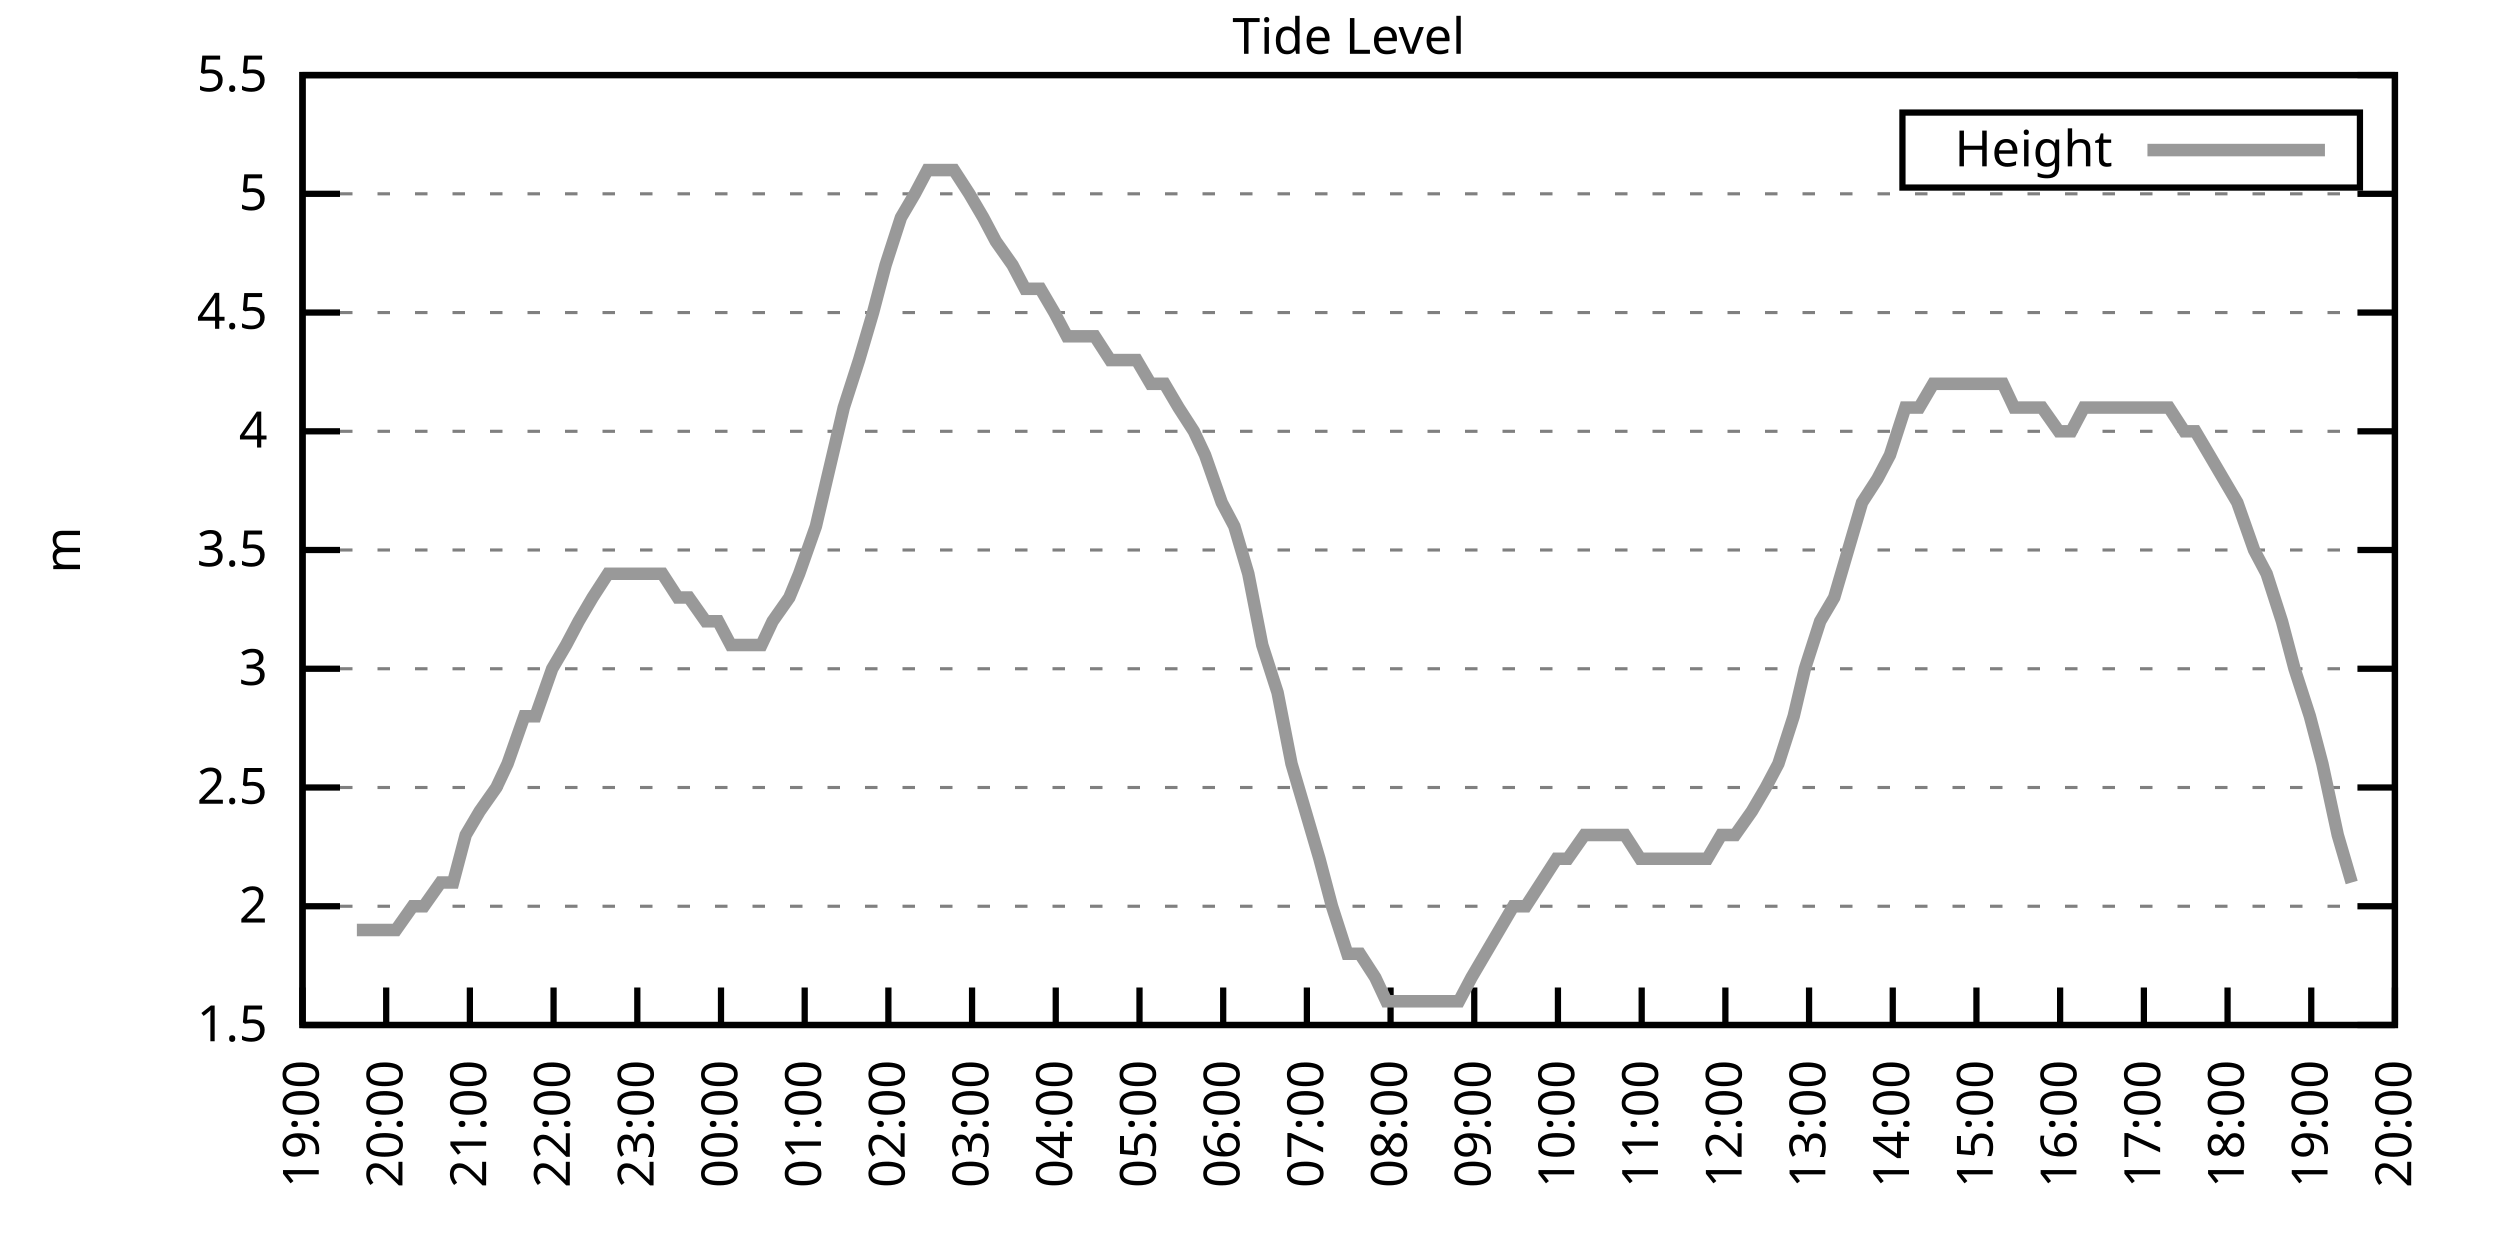
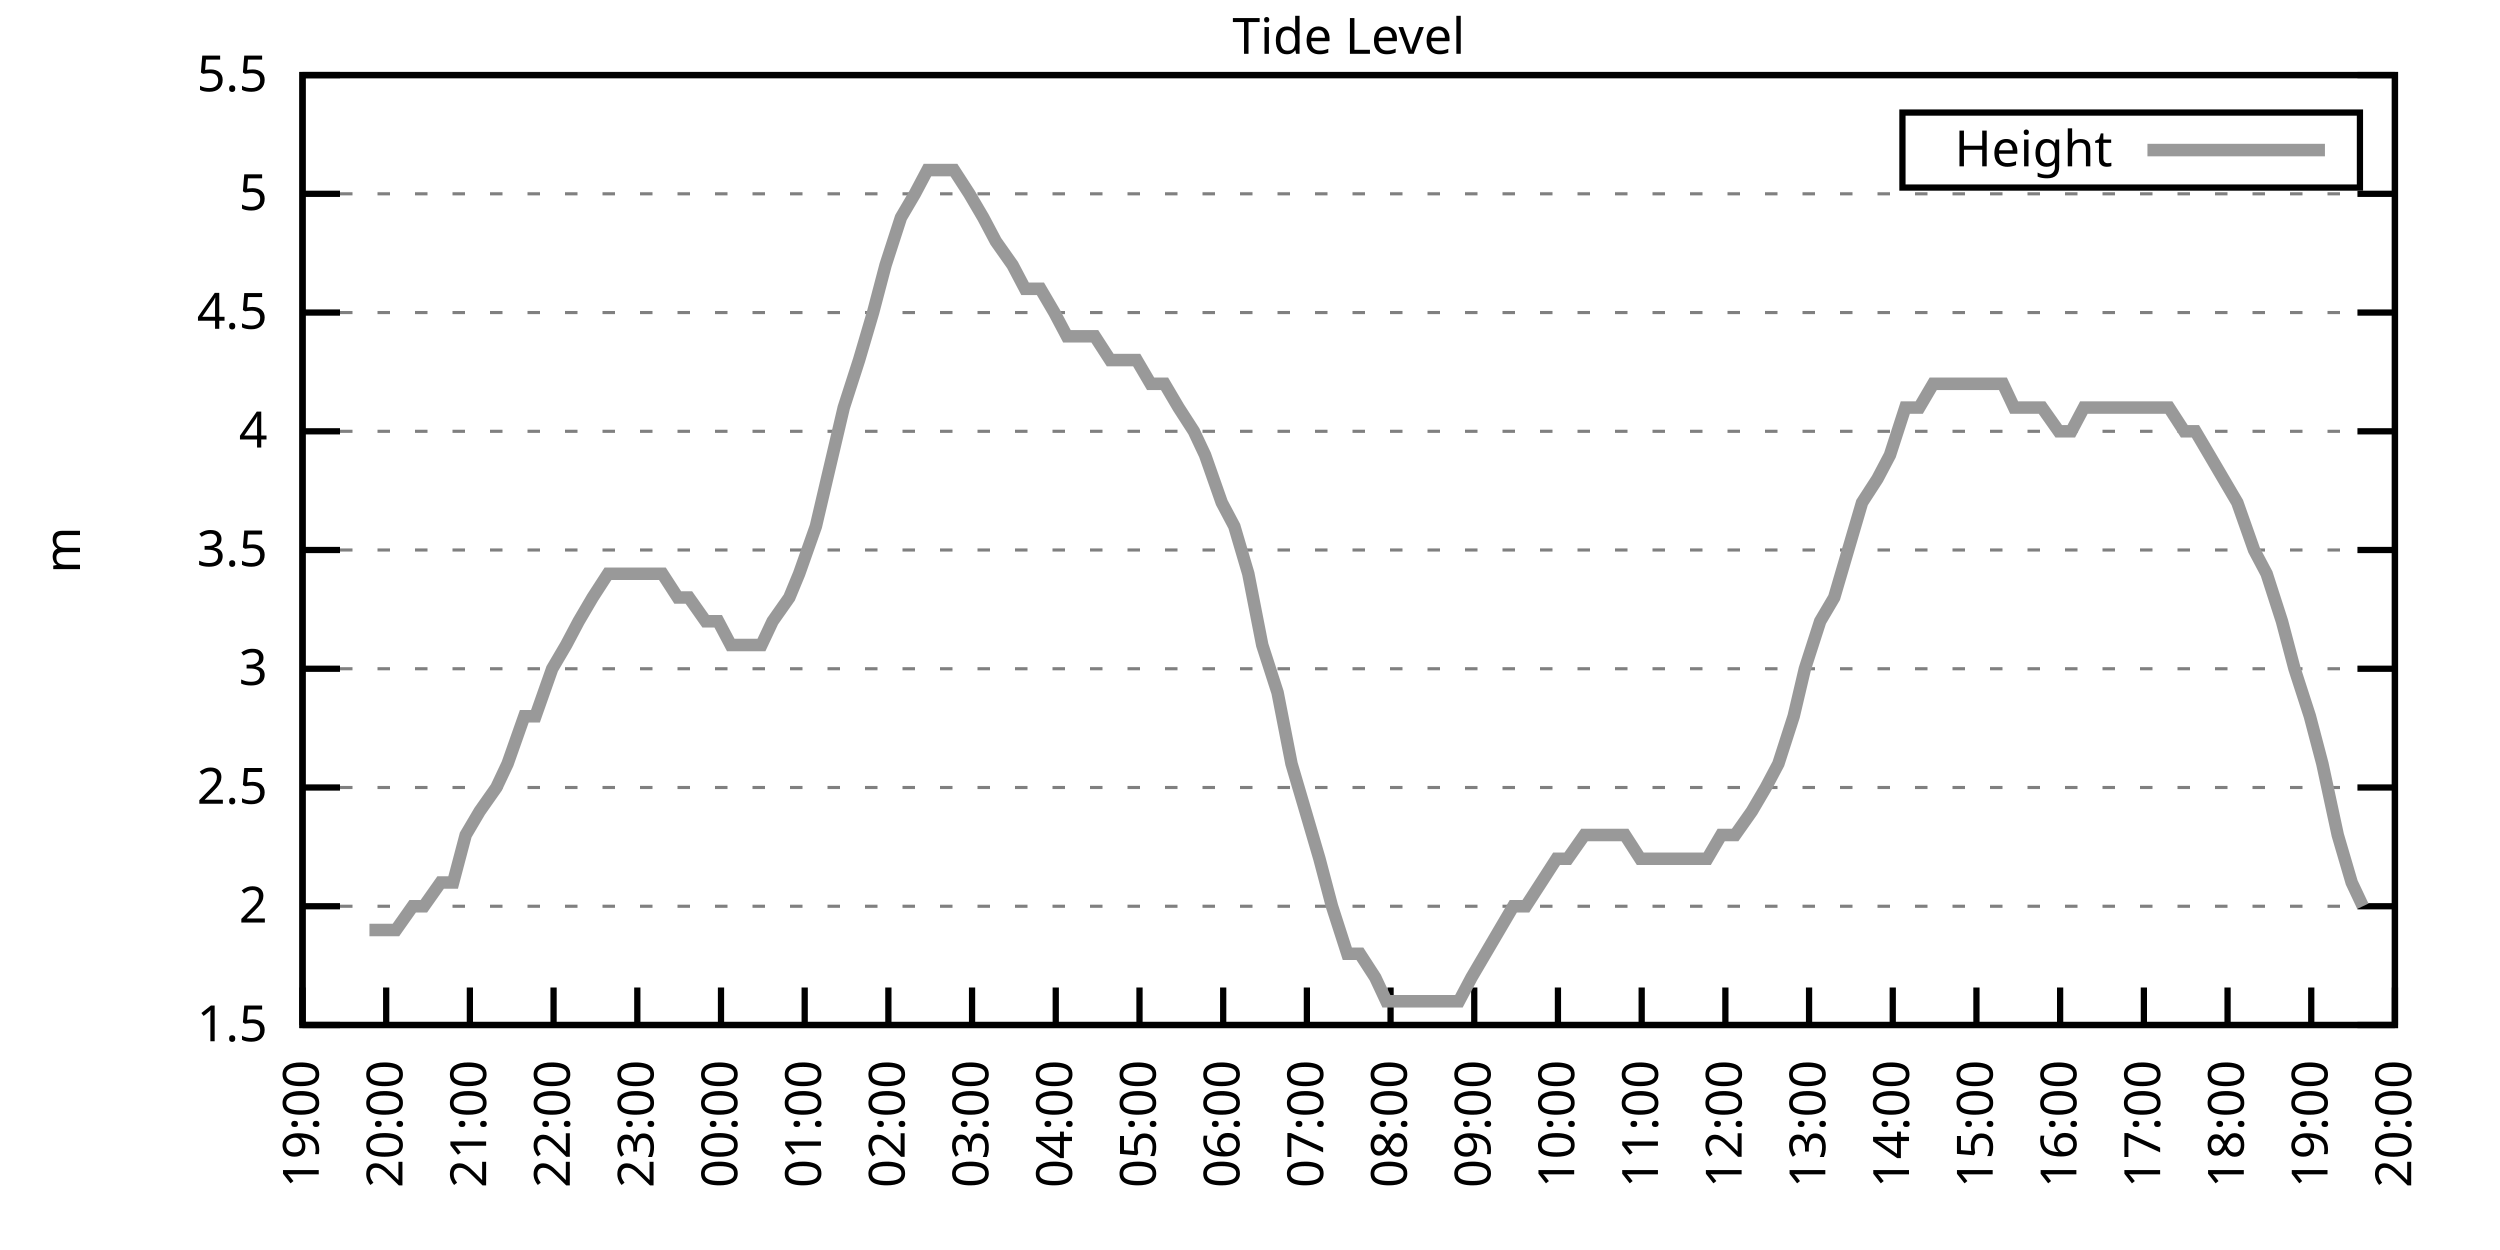
<svg xmlns="http://www.w3.org/2000/svg" xmlns:xlink="http://www.w3.org/1999/xlink" width="400" height="200" viewBox="0 0 400 200">
  <g id="gnuplot_canvas">
    <rect x="0" y="0" width="400" height="200" fill="none" />
    <defs>
      <circle id="gpDot" r="0.5" stroke-width="0.5" stroke="currentColor" />
      <path id="gpPt0" stroke-width="0.333" stroke="currentColor" d="M-1,0 h2 M0,-1 v2" />
      <path id="gpPt1" stroke-width="0.333" stroke="currentColor" d="M-1,-1 L1,1 M1,-1 L-1,1" />
      <path id="gpPt2" stroke-width="0.333" stroke="currentColor" d="M-1,0 L1,0 M0,-1 L0,1 M-1,-1 L1,1 M-1,1 L1,-1" />
      <rect id="gpPt3" stroke-width="0.333" stroke="currentColor" x="-1" y="-1" width="2" height="2" />
      <rect id="gpPt4" stroke-width="0.333" stroke="currentColor" fill="currentColor" x="-1" y="-1" width="2" height="2" />
      <circle id="gpPt5" stroke-width="0.333" stroke="currentColor" cx="0" cy="0" r="1" />
      <use xlink:href="#gpPt5" id="gpPt6" fill="currentColor" stroke="none" />
      <path id="gpPt7" stroke-width="0.333" stroke="currentColor" d="M0,-1.33 L-1.33,0.67 L1.33,0.67 z" />
      <use xlink:href="#gpPt7" id="gpPt8" fill="currentColor" stroke="none" />
      <use xlink:href="#gpPt7" id="gpPt9" stroke="currentColor" transform="rotate(180)" />
      <use xlink:href="#gpPt9" id="gpPt10" fill="currentColor" stroke="none" />
      <use xlink:href="#gpPt3" id="gpPt11" stroke="currentColor" transform="rotate(45)" />
      <use xlink:href="#gpPt11" id="gpPt12" fill="currentColor" stroke="none" />
      <path id="gpPt13" stroke-width="0.333" stroke="currentColor" d="M0,1.330 L1.265,0.411 L0.782,-1.067 L-0.782,-1.076 L-1.265,0.411 z" />
      <use xlink:href="#gpPt13" id="gpPt14" fill="currentColor" stroke="none" />
      <filter id="textbox" filterUnits="objectBoundingBox" x="0" y="0" height="1" width="1">
        <feFlood flood-color="white" flood-opacity="1" result="bgnd" />
        <feComposite in="SourceGraphic" in2="bgnd" operator="atop" />
      </filter>
      <filter id="greybox" filterUnits="objectBoundingBox" x="0" y="0" height="1" width="1">
        <feFlood flood-color="lightgrey" flood-opacity="1" result="grey" />
        <feComposite in="SourceGraphic" in2="grey" operator="atop" />
      </filter>
    </defs>
    <g fill="none" color="white" stroke="currentColor" stroke-width="1.00" stroke-linecap="butt" stroke-linejoin="miter">
</g>
    <g fill="none" color="black" stroke="currentColor" stroke-width="1.00" stroke-linecap="butt" stroke-linejoin="miter">
      <g stroke="none" shape-rendering="crispEdges">
        <polygon fill="rgb(255, 255, 255)" points="48.40,164.00 383.18,164.00 383.18,12.02 48.40,12.02 " />
      </g>
    </g>
    <g fill="none" color="black" stroke="currentColor" stroke-width="1.00" stroke-linecap="butt" stroke-linejoin="miter">
</g>
    <g fill="none" color="black" stroke="black" stroke-width="0.50" stroke-linecap="butt" stroke-linejoin="miter">
</g>
    <g fill="none" color="gray" stroke="currentColor" stroke-width="0.50" stroke-linecap="butt" stroke-linejoin="miter">
      <path stroke="gray" stroke-dasharray="2,4" class="gridline" d="M48.40,164.00 L383.19,164.00  " />
    </g>
    <g fill="none" color="gray" stroke="gray" stroke-width="1.00" stroke-linecap="butt" stroke-linejoin="miter">
</g>
    <g fill="none" color="black" stroke="currentColor" stroke-width="1.00" stroke-linecap="butt" stroke-linejoin="miter">
      <path stroke="black" d="M48.40,164.00 L54.40,164.00 M383.19,164.00 L377.19,164.00  " />
      <g transform="translate(42.80,166.60)" stroke="none" fill="black" font-family="Sans" font-size="8.00" text-anchor="end">
        <text>
          <tspan font-family="Sans"> 1.5</tspan>
        </text>
      </g>
    </g>
    <g fill="none" color="black" stroke="currentColor" stroke-width="1.00" stroke-linecap="butt" stroke-linejoin="miter">
</g>
    <g fill="none" color="black" stroke="black" stroke-width="0.50" stroke-linecap="butt" stroke-linejoin="miter">
</g>
    <g fill="none" color="gray" stroke="currentColor" stroke-width="0.50" stroke-linecap="butt" stroke-linejoin="miter">
      <path stroke="gray" stroke-dasharray="2,4" class="gridline" d="M48.40,145.00 L383.19,145.00  " />
    </g>
    <g fill="none" color="gray" stroke="gray" stroke-width="1.00" stroke-linecap="butt" stroke-linejoin="miter">
</g>
    <g fill="none" color="black" stroke="currentColor" stroke-width="1.00" stroke-linecap="butt" stroke-linejoin="miter">
      <path stroke="black" d="M48.40,145.00 L54.40,145.00 M383.19,145.00 L377.19,145.00  " />
      <g transform="translate(42.80,147.60)" stroke="none" fill="black" font-family="Sans" font-size="8.00" text-anchor="end">
        <text>
          <tspan font-family="Sans"> 2</tspan>
        </text>
      </g>
    </g>
    <g fill="none" color="black" stroke="currentColor" stroke-width="1.00" stroke-linecap="butt" stroke-linejoin="miter">
</g>
    <g fill="none" color="black" stroke="black" stroke-width="0.50" stroke-linecap="butt" stroke-linejoin="miter">
</g>
    <g fill="none" color="gray" stroke="currentColor" stroke-width="0.50" stroke-linecap="butt" stroke-linejoin="miter">
      <path stroke="gray" stroke-dasharray="2,4" class="gridline" d="M48.40,126.00 L383.19,126.00  " />
    </g>
    <g fill="none" color="gray" stroke="gray" stroke-width="1.00" stroke-linecap="butt" stroke-linejoin="miter">
</g>
    <g fill="none" color="black" stroke="currentColor" stroke-width="1.00" stroke-linecap="butt" stroke-linejoin="miter">
      <path stroke="black" d="M48.40,126.00 L54.40,126.00 M383.19,126.00 L377.19,126.00  " />
      <g transform="translate(42.80,128.60)" stroke="none" fill="black" font-family="Sans" font-size="8.00" text-anchor="end">
        <text>
          <tspan font-family="Sans"> 2.5</tspan>
        </text>
      </g>
    </g>
    <g fill="none" color="black" stroke="currentColor" stroke-width="1.00" stroke-linecap="butt" stroke-linejoin="miter">
</g>
    <g fill="none" color="black" stroke="black" stroke-width="0.50" stroke-linecap="butt" stroke-linejoin="miter">
</g>
    <g fill="none" color="gray" stroke="currentColor" stroke-width="0.50" stroke-linecap="butt" stroke-linejoin="miter">
      <path stroke="gray" stroke-dasharray="2,4" class="gridline" d="M48.40,107.00 L383.19,107.00  " />
    </g>
    <g fill="none" color="gray" stroke="gray" stroke-width="1.00" stroke-linecap="butt" stroke-linejoin="miter">
</g>
    <g fill="none" color="black" stroke="currentColor" stroke-width="1.00" stroke-linecap="butt" stroke-linejoin="miter">
      <path stroke="black" d="M48.40,107.00 L54.40,107.00 M383.19,107.00 L377.19,107.00  " />
      <g transform="translate(42.80,109.60)" stroke="none" fill="black" font-family="Sans" font-size="8.00" text-anchor="end">
        <text>
          <tspan font-family="Sans"> 3</tspan>
        </text>
      </g>
    </g>
    <g fill="none" color="black" stroke="currentColor" stroke-width="1.00" stroke-linecap="butt" stroke-linejoin="miter">
</g>
    <g fill="none" color="black" stroke="black" stroke-width="0.50" stroke-linecap="butt" stroke-linejoin="miter">
</g>
    <g fill="none" color="gray" stroke="currentColor" stroke-width="0.50" stroke-linecap="butt" stroke-linejoin="miter">
      <path stroke="gray" stroke-dasharray="2,4" class="gridline" d="M48.40,88.00 L383.19,88.00  " />
    </g>
    <g fill="none" color="gray" stroke="gray" stroke-width="1.00" stroke-linecap="butt" stroke-linejoin="miter">
</g>
    <g fill="none" color="black" stroke="currentColor" stroke-width="1.00" stroke-linecap="butt" stroke-linejoin="miter">
      <path stroke="black" d="M48.40,88.00 L54.40,88.00 M383.19,88.00 L377.19,88.00  " />
      <g transform="translate(42.80,90.60)" stroke="none" fill="black" font-family="Sans" font-size="8.00" text-anchor="end">
        <text>
          <tspan font-family="Sans"> 3.5</tspan>
        </text>
      </g>
    </g>
    <g fill="none" color="black" stroke="currentColor" stroke-width="1.00" stroke-linecap="butt" stroke-linejoin="miter">
</g>
    <g fill="none" color="black" stroke="black" stroke-width="0.50" stroke-linecap="butt" stroke-linejoin="miter">
</g>
    <g fill="none" color="gray" stroke="currentColor" stroke-width="0.50" stroke-linecap="butt" stroke-linejoin="miter">
      <path stroke="gray" stroke-dasharray="2,4" class="gridline" d="M48.40,69.01 L383.19,69.01  " />
    </g>
    <g fill="none" color="gray" stroke="gray" stroke-width="1.00" stroke-linecap="butt" stroke-linejoin="miter">
</g>
    <g fill="none" color="black" stroke="currentColor" stroke-width="1.00" stroke-linecap="butt" stroke-linejoin="miter">
      <path stroke="black" d="M48.40,69.01 L54.40,69.01 M383.19,69.01 L377.19,69.01  " />
      <g transform="translate(42.80,71.61)" stroke="none" fill="black" font-family="Sans" font-size="8.00" text-anchor="end">
        <text>
          <tspan font-family="Sans"> 4</tspan>
        </text>
      </g>
    </g>
    <g fill="none" color="black" stroke="currentColor" stroke-width="1.00" stroke-linecap="butt" stroke-linejoin="miter">
</g>
    <g fill="none" color="black" stroke="black" stroke-width="0.50" stroke-linecap="butt" stroke-linejoin="miter">
</g>
    <g fill="none" color="gray" stroke="currentColor" stroke-width="0.50" stroke-linecap="butt" stroke-linejoin="miter">
      <path stroke="gray" stroke-dasharray="2,4" class="gridline" d="M48.40,50.01 L383.19,50.01  " />
    </g>
    <g fill="none" color="gray" stroke="gray" stroke-width="1.00" stroke-linecap="butt" stroke-linejoin="miter">
</g>
    <g fill="none" color="black" stroke="currentColor" stroke-width="1.00" stroke-linecap="butt" stroke-linejoin="miter">
      <path stroke="black" d="M48.40,50.01 L54.40,50.01 M383.19,50.01 L377.19,50.01  " />
      <g transform="translate(42.80,52.61)" stroke="none" fill="black" font-family="Sans" font-size="8.00" text-anchor="end">
        <text>
          <tspan font-family="Sans"> 4.5</tspan>
        </text>
      </g>
    </g>
    <g fill="none" color="black" stroke="currentColor" stroke-width="1.00" stroke-linecap="butt" stroke-linejoin="miter">
</g>
    <g fill="none" color="black" stroke="black" stroke-width="0.50" stroke-linecap="butt" stroke-linejoin="miter">
</g>
    <g fill="none" color="gray" stroke="currentColor" stroke-width="0.50" stroke-linecap="butt" stroke-linejoin="miter">
      <path stroke="gray" stroke-dasharray="2,4" class="gridline" d="M48.40,31.01 L383.19,31.01  " />
    </g>
    <g fill="none" color="gray" stroke="gray" stroke-width="1.00" stroke-linecap="butt" stroke-linejoin="miter">
</g>
    <g fill="none" color="black" stroke="currentColor" stroke-width="1.00" stroke-linecap="butt" stroke-linejoin="miter">
      <path stroke="black" d="M48.40,31.01 L54.40,31.01 M383.19,31.01 L377.19,31.01  " />
      <g transform="translate(42.80,33.61)" stroke="none" fill="black" font-family="Sans" font-size="8.00" text-anchor="end">
        <text>
          <tspan font-family="Sans"> 5</tspan>
        </text>
      </g>
    </g>
    <g fill="none" color="black" stroke="currentColor" stroke-width="1.00" stroke-linecap="butt" stroke-linejoin="miter">
</g>
    <g fill="none" color="black" stroke="black" stroke-width="0.50" stroke-linecap="butt" stroke-linejoin="miter">
</g>
    <g fill="none" color="gray" stroke="currentColor" stroke-width="0.50" stroke-linecap="butt" stroke-linejoin="miter">
      <path stroke="gray" stroke-dasharray="2,4" class="gridline" d="M48.40,12.01 L383.19,12.01  " />
    </g>
    <g fill="none" color="gray" stroke="gray" stroke-width="1.00" stroke-linecap="butt" stroke-linejoin="miter">
</g>
    <g fill="none" color="black" stroke="currentColor" stroke-width="1.00" stroke-linecap="butt" stroke-linejoin="miter">
      <path stroke="black" d="M48.40,12.01 L54.40,12.01 M383.19,12.01 L377.19,12.01  " />
      <g transform="translate(42.80,14.61)" stroke="none" fill="black" font-family="Sans" font-size="8.00" text-anchor="end">
        <text>
          <tspan font-family="Sans"> 5.5</tspan>
        </text>
      </g>
    </g>
    <g fill="none" color="black" stroke="currentColor" stroke-width="1.00" stroke-linecap="butt" stroke-linejoin="miter">
      <path stroke="black" d="M48.40,164.00 L48.40,158.00  " />
      <g transform="translate(51.00,169.60) rotate(270.00)" stroke="none" fill="black" font-family="Sans" font-size="8.00" text-anchor="end">
        <text>
          <tspan font-family="Sans">19:00</tspan>
        </text>
      </g>
    </g>
    <g fill="none" color="black" stroke="currentColor" stroke-width="1.00" stroke-linecap="butt" stroke-linejoin="miter">
      <path stroke="black" d="M61.79,164.00 L61.79,158.00  " />
      <g transform="translate(64.39,169.60) rotate(270.00)" stroke="none" fill="black" font-family="Sans" font-size="8.00" text-anchor="end">
        <text>
          <tspan font-family="Sans">20:00</tspan>
        </text>
      </g>
    </g>
    <g fill="none" color="black" stroke="currentColor" stroke-width="1.00" stroke-linecap="butt" stroke-linejoin="miter">
      <path stroke="black" d="M75.18,164.00 L75.18,158.00  " />
      <g transform="translate(77.78,169.60) rotate(270.00)" stroke="none" fill="black" font-family="Sans" font-size="8.00" text-anchor="end">
        <text>
          <tspan font-family="Sans">21:00</tspan>
        </text>
      </g>
    </g>
    <g fill="none" color="black" stroke="currentColor" stroke-width="1.00" stroke-linecap="butt" stroke-linejoin="miter">
      <path stroke="black" d="M88.57,164.00 L88.57,158.00  " />
      <g transform="translate(91.17,169.60) rotate(270.00)" stroke="none" fill="black" font-family="Sans" font-size="8.00" text-anchor="end">
        <text>
          <tspan font-family="Sans">22:00</tspan>
        </text>
      </g>
    </g>
    <g fill="none" color="black" stroke="currentColor" stroke-width="1.00" stroke-linecap="butt" stroke-linejoin="miter">
      <path stroke="black" d="M101.97,164.00 L101.97,158.00  " />
      <g transform="translate(104.57,169.60) rotate(270.00)" stroke="none" fill="black" font-family="Sans" font-size="8.00" text-anchor="end">
        <text>
          <tspan font-family="Sans">23:00</tspan>
        </text>
      </g>
    </g>
    <g fill="none" color="black" stroke="currentColor" stroke-width="1.00" stroke-linecap="butt" stroke-linejoin="miter">
      <path stroke="black" d="M115.36,164.00 L115.36,158.00  " />
      <g transform="translate(117.96,169.60) rotate(270.00)" stroke="none" fill="black" font-family="Sans" font-size="8.00" text-anchor="end">
        <text>
          <tspan font-family="Sans">00:00</tspan>
        </text>
      </g>
    </g>
    <g fill="none" color="black" stroke="currentColor" stroke-width="1.00" stroke-linecap="butt" stroke-linejoin="miter">
      <path stroke="black" d="M128.75,164.00 L128.75,158.00  " />
      <g transform="translate(131.35,169.60) rotate(270.00)" stroke="none" fill="black" font-family="Sans" font-size="8.00" text-anchor="end">
        <text>
          <tspan font-family="Sans">01:00</tspan>
        </text>
      </g>
    </g>
    <g fill="none" color="black" stroke="currentColor" stroke-width="1.00" stroke-linecap="butt" stroke-linejoin="miter">
      <path stroke="black" d="M142.14,164.00 L142.14,158.00  " />
      <g transform="translate(144.74,169.60) rotate(270.00)" stroke="none" fill="black" font-family="Sans" font-size="8.00" text-anchor="end">
        <text>
          <tspan font-family="Sans">02:00</tspan>
        </text>
      </g>
    </g>
    <g fill="none" color="black" stroke="currentColor" stroke-width="1.00" stroke-linecap="butt" stroke-linejoin="miter">
      <path stroke="black" d="M155.53,164.00 L155.53,158.00  " />
      <g transform="translate(158.13,169.60) rotate(270.00)" stroke="none" fill="black" font-family="Sans" font-size="8.00" text-anchor="end">
        <text>
          <tspan font-family="Sans">03:00</tspan>
        </text>
      </g>
    </g>
    <g fill="none" color="black" stroke="currentColor" stroke-width="1.00" stroke-linecap="butt" stroke-linejoin="miter">
      <path stroke="black" d="M168.92,164.00 L168.92,158.00  " />
      <g transform="translate(171.52,169.60) rotate(270.00)" stroke="none" fill="black" font-family="Sans" font-size="8.00" text-anchor="end">
        <text>
          <tspan font-family="Sans">04:00</tspan>
        </text>
      </g>
    </g>
    <g fill="none" color="black" stroke="currentColor" stroke-width="1.00" stroke-linecap="butt" stroke-linejoin="miter">
      <path stroke="black" d="M182.32,164.00 L182.32,158.00  " />
      <g transform="translate(184.92,169.60) rotate(270.00)" stroke="none" fill="black" font-family="Sans" font-size="8.00" text-anchor="end">
        <text>
          <tspan font-family="Sans">05:00</tspan>
        </text>
      </g>
    </g>
    <g fill="none" color="black" stroke="currentColor" stroke-width="1.00" stroke-linecap="butt" stroke-linejoin="miter">
      <path stroke="black" d="M195.71,164.00 L195.71,158.00  " />
      <g transform="translate(198.31,169.60) rotate(270.00)" stroke="none" fill="black" font-family="Sans" font-size="8.00" text-anchor="end">
        <text>
          <tspan font-family="Sans">06:00</tspan>
        </text>
      </g>
    </g>
    <g fill="none" color="black" stroke="currentColor" stroke-width="1.00" stroke-linecap="butt" stroke-linejoin="miter">
      <path stroke="black" d="M209.10,164.00 L209.10,158.00  " />
      <g transform="translate(211.70,169.60) rotate(270.00)" stroke="none" fill="black" font-family="Sans" font-size="8.00" text-anchor="end">
        <text>
          <tspan font-family="Sans">07:00</tspan>
        </text>
      </g>
    </g>
    <g fill="none" color="black" stroke="currentColor" stroke-width="1.00" stroke-linecap="butt" stroke-linejoin="miter">
      <path stroke="black" d="M222.49,164.00 L222.49,158.00  " />
      <g transform="translate(225.09,169.60) rotate(270.00)" stroke="none" fill="black" font-family="Sans" font-size="8.00" text-anchor="end">
        <text>
          <tspan font-family="Sans">08:00</tspan>
        </text>
      </g>
    </g>
    <g fill="none" color="black" stroke="currentColor" stroke-width="1.00" stroke-linecap="butt" stroke-linejoin="miter">
      <path stroke="black" d="M235.88,164.00 L235.88,158.00  " />
      <g transform="translate(238.48,169.60) rotate(270.00)" stroke="none" fill="black" font-family="Sans" font-size="8.00" text-anchor="end">
        <text>
          <tspan font-family="Sans">09:00</tspan>
        </text>
      </g>
    </g>
    <g fill="none" color="black" stroke="currentColor" stroke-width="1.00" stroke-linecap="butt" stroke-linejoin="miter">
      <path stroke="black" d="M249.27,164.00 L249.27,158.00  " />
      <g transform="translate(251.87,169.60) rotate(270.00)" stroke="none" fill="black" font-family="Sans" font-size="8.00" text-anchor="end">
        <text>
          <tspan font-family="Sans">10:00</tspan>
        </text>
      </g>
    </g>
    <g fill="none" color="black" stroke="currentColor" stroke-width="1.00" stroke-linecap="butt" stroke-linejoin="miter">
      <path stroke="black" d="M262.67,164.00 L262.67,158.00  " />
      <g transform="translate(265.27,169.60) rotate(270.00)" stroke="none" fill="black" font-family="Sans" font-size="8.00" text-anchor="end">
        <text>
          <tspan font-family="Sans">11:00</tspan>
        </text>
      </g>
    </g>
    <g fill="none" color="black" stroke="currentColor" stroke-width="1.00" stroke-linecap="butt" stroke-linejoin="miter">
      <path stroke="black" d="M276.06,164.00 L276.06,158.00  " />
      <g transform="translate(278.66,169.60) rotate(270.00)" stroke="none" fill="black" font-family="Sans" font-size="8.00" text-anchor="end">
        <text>
          <tspan font-family="Sans">12:00</tspan>
        </text>
      </g>
    </g>
    <g fill="none" color="black" stroke="currentColor" stroke-width="1.00" stroke-linecap="butt" stroke-linejoin="miter">
      <path stroke="black" d="M289.45,164.00 L289.45,158.00  " />
      <g transform="translate(292.05,169.60) rotate(270.00)" stroke="none" fill="black" font-family="Sans" font-size="8.00" text-anchor="end">
        <text>
          <tspan font-family="Sans">13:00</tspan>
        </text>
      </g>
    </g>
    <g fill="none" color="black" stroke="currentColor" stroke-width="1.00" stroke-linecap="butt" stroke-linejoin="miter">
      <path stroke="black" d="M302.84,164.00 L302.84,158.00  " />
      <g transform="translate(305.44,169.60) rotate(270.00)" stroke="none" fill="black" font-family="Sans" font-size="8.00" text-anchor="end">
        <text>
          <tspan font-family="Sans">14:00</tspan>
        </text>
      </g>
    </g>
    <g fill="none" color="black" stroke="currentColor" stroke-width="1.00" stroke-linecap="butt" stroke-linejoin="miter">
      <path stroke="black" d="M316.23,164.00 L316.23,158.00  " />
      <g transform="translate(318.83,169.60) rotate(270.00)" stroke="none" fill="black" font-family="Sans" font-size="8.00" text-anchor="end">
        <text>
          <tspan font-family="Sans">15:00</tspan>
        </text>
      </g>
    </g>
    <g fill="none" color="black" stroke="currentColor" stroke-width="1.00" stroke-linecap="butt" stroke-linejoin="miter">
      <path stroke="black" d="M329.62,164.00 L329.62,158.00  " />
      <g transform="translate(332.22,169.60) rotate(270.00)" stroke="none" fill="black" font-family="Sans" font-size="8.00" text-anchor="end">
        <text>
          <tspan font-family="Sans">16:00</tspan>
        </text>
      </g>
    </g>
    <g fill="none" color="black" stroke="currentColor" stroke-width="1.00" stroke-linecap="butt" stroke-linejoin="miter">
      <path stroke="black" d="M343.02,164.00 L343.02,158.00  " />
      <g transform="translate(345.62,169.60) rotate(270.00)" stroke="none" fill="black" font-family="Sans" font-size="8.00" text-anchor="end">
        <text>
          <tspan font-family="Sans">17:00</tspan>
        </text>
      </g>
    </g>
    <g fill="none" color="black" stroke="currentColor" stroke-width="1.00" stroke-linecap="butt" stroke-linejoin="miter">
      <path stroke="black" d="M356.41,164.00 L356.41,158.00  " />
      <g transform="translate(359.01,169.60) rotate(270.00)" stroke="none" fill="black" font-family="Sans" font-size="8.00" text-anchor="end">
        <text>
          <tspan font-family="Sans">18:00</tspan>
        </text>
      </g>
    </g>
    <g fill="none" color="black" stroke="currentColor" stroke-width="1.00" stroke-linecap="butt" stroke-linejoin="miter">
      <path stroke="black" d="M369.80,164.00 L369.80,158.00  " />
      <g transform="translate(372.40,169.60) rotate(270.00)" stroke="none" fill="black" font-family="Sans" font-size="8.00" text-anchor="end">
        <text>
          <tspan font-family="Sans">19:00</tspan>
        </text>
      </g>
    </g>
    <g fill="none" color="black" stroke="currentColor" stroke-width="1.00" stroke-linecap="butt" stroke-linejoin="miter">
      <path stroke="black" d="M383.19,164.00 L383.19,158.00  " />
      <g transform="translate(385.79,169.60) rotate(270.00)" stroke="none" fill="black" font-family="Sans" font-size="8.00" text-anchor="end">
        <text>
          <tspan font-family="Sans">20:00</tspan>
        </text>
      </g>
    </g>
    <g fill="none" color="black" stroke="currentColor" stroke-width="1.00" stroke-linecap="butt" stroke-linejoin="miter">
</g>
    <g fill="none" color="black" stroke="currentColor" stroke-width="1.00" stroke-linecap="butt" stroke-linejoin="miter">
      <path stroke="black" d="M48.40,12.01 L48.40,164.00 L383.19,164.00 L383.19,12.01 L48.40,12.01 Z  " />
    </g>
    <g fill="none" color="black" stroke="currentColor" stroke-width="1.00" stroke-linecap="butt" stroke-linejoin="miter">
</g>
    <g fill="none" color="black" stroke="currentColor" stroke-width="1.00" stroke-linecap="butt" stroke-linejoin="miter">
      <path stroke="black" d="M304.39,30.01 L304.39,18.01 L377.59,18.01 L377.59,30.01 L304.39,30.01 Z  " />
    </g>
    <g id="Tide_level_plot_1">
      <g fill="none" color="white" stroke="black" stroke-width="2.00" stroke-linecap="butt" stroke-linejoin="miter">
</g>
      <g fill="none" color="black" stroke="currentColor" stroke-width="2.00" stroke-linecap="butt" stroke-linejoin="miter">
        <g transform="translate(337.99,26.61)" stroke="none" fill="black" font-family="Sans" font-size="8.00" text-anchor="end">
          <text>
            <tspan font-family="Sans">Height</tspan>
          </text>
        </g>
      </g>
      <g fill="none" color="black" stroke="currentColor" stroke-width="2.00" stroke-linecap="butt" stroke-linejoin="miter">
-         <path stroke="rgb(153, 153, 153)" d="M343.59,24.01 L371.99,24.01 M57.10,148.80 L59.11,148.80 L61.57,148.80 L63.35,148.80 L66.03,145.00 L67.82,145.00   L70.50,141.20 L72.50,141.20 L74.51,133.60 L76.75,129.80 L79.42,126.00 L81.21,122.20 L83.89,114.60 L85.67,114.60   L88.35,107.00 L90.58,103.20 L92.59,99.40 L94.82,95.60 L97.28,91.80 L99.51,91.80 L101.74,91.80 L103.98,91.80   L105.98,91.80 L108.44,95.60 L110.22,95.60 L112.90,99.40 L114.91,99.40 L116.92,103.20 L119.60,103.20 L121.83,103.20   L123.62,99.40 L126.29,95.60 L127.86,91.80 L130.54,84.21 L132.32,76.61 L135.00,65.21 L137.45,57.61 L139.69,50.01   L141.69,42.41 L144.15,34.81 L146.38,31.01 L148.39,27.21 L150.40,27.21 L152.63,27.21 L155.09,31.01 L157.32,34.81   L159.33,38.61 L162.01,42.41 L164.01,46.21 L166.47,46.21 L168.70,50.01 L170.71,53.81 L172.94,53.81 L175.17,53.81   L177.63,57.61 L179.86,57.61 L181.87,57.61 L184.10,61.41 L186.33,61.41 L188.57,65.21 L191.02,69.01 L192.81,72.81   L195.48,80.41 L197.49,84.21 L199.73,91.80 L201.96,103.20 L204.41,110.80 L206.64,122.20 L208.88,129.80 L211.11,137.40   L213.12,145.00 L215.57,152.60 L217.58,152.60 L220.04,156.40 L221.82,160.20 L224.05,160.20 L226.73,160.20 L228.74,160.20   L231.20,160.20 L233.43,160.20 L235.44,156.40 L237.67,152.60 L239.90,148.80 L242.13,145.00 L244.14,145.00 L246.60,141.20   L249.05,137.40 L250.84,137.40 L253.51,133.60 L255.52,133.60 L257.98,133.60 L259.99,133.60 L262.44,137.40 L264.67,137.40   L266.68,137.40 L269.14,137.40 L271.15,137.40 L273.16,137.40 L275.39,133.60 L277.62,133.60 L280.30,129.80 L282.53,126.00   L284.54,122.20 L286.99,114.60 L288.78,107.00 L291.23,99.40 L293.47,95.60 L295.70,88.00 L297.93,80.41 L300.39,76.61   L302.39,72.81 L304.85,65.21 L307.08,65.21 L309.31,61.41 L311.32,61.41 L313.78,61.41 L315.56,61.41 L318.24,61.41   L320.47,61.41 L322.26,65.21 L324.94,65.21 L326.72,65.21 L329.40,69.01 L331.41,69.01 L333.42,65.21 L336.10,65.21   L337.88,65.21 L340.56,65.21 L342.79,65.21 L344.80,65.21 L347.03,65.21 L349.49,69.01 L351.27,69.01 L353.51,72.81   L357.97,80.41 L360.65,88.00 L362.66,91.80 L365.11,99.40 L367.12,107.00 L369.58,114.60 L371.58,122.20 L374.04,133.60   L376.27,141.20  " />
+         <path stroke="rgb(153, 153, 153)" d="M343.59,24.01 L371.99,24.01 M59.11,148.80 L61.57,148.80 L63.35,148.80 L66.03,145.00 L67.82,145.00 L70.50,141.20   L72.50,141.20 L74.51,133.60 L76.75,129.80 L79.42,126.00 L81.21,122.20 L83.89,114.60 L85.67,114.60 L88.35,107.00   L90.58,103.20 L92.59,99.40 L94.82,95.60 L97.28,91.80 L99.51,91.80 L101.74,91.80 L103.98,91.80 L105.98,91.80   L108.44,95.60 L110.22,95.60 L112.90,99.40 L114.91,99.40 L116.92,103.20 L119.60,103.20 L121.83,103.20 L123.62,99.40   L126.29,95.60 L127.86,91.80 L130.54,84.21 L132.32,76.61 L135.00,65.21 L137.45,57.61 L139.69,50.01 L141.69,42.41   L144.15,34.81 L146.38,31.01 L148.39,27.21 L150.40,27.21 L152.63,27.21 L155.09,31.01 L157.32,34.81 L159.33,38.61   L162.01,42.41 L164.01,46.21 L166.47,46.21 L168.70,50.01 L170.71,53.81 L172.94,53.81 L175.17,53.81 L177.63,57.61   L179.86,57.61 L181.87,57.61 L184.10,61.41 L186.33,61.41 L188.57,65.21 L191.02,69.01 L192.81,72.81 L195.48,80.41   L197.49,84.21 L199.73,91.80 L201.96,103.20 L204.41,110.80 L206.64,122.20 L208.88,129.80 L211.11,137.40 L213.12,145.00   L215.57,152.60 L217.58,152.60 L220.04,156.40 L221.82,160.20 L224.05,160.20 L226.73,160.20 L228.74,160.20 L231.20,160.20   L233.43,160.20 L235.44,156.40 L237.67,152.60 L239.90,148.80 L242.13,145.00 L244.14,145.00 L246.60,141.20 L249.05,137.40   L250.84,137.40 L253.51,133.60 L255.52,133.60 L257.98,133.60 L259.99,133.60 L262.44,137.40 L264.67,137.40 L266.68,137.40   L269.14,137.40 L271.15,137.40 L273.16,137.40 L275.39,133.60 L277.62,133.60 L280.30,129.80 L282.53,126.00 L284.54,122.20   L286.99,114.60 L288.78,107.00 L291.23,99.40 L293.47,95.60 L295.70,88.00 L297.93,80.41 L300.39,76.61 L302.39,72.81   L304.85,65.21 L307.08,65.21 L309.31,61.41 L311.32,61.41 L313.78,61.41 L315.56,61.41 L318.24,61.41 L320.47,61.41   L322.26,65.21 L324.94,65.21 L326.72,65.21 L329.40,69.01 L331.41,69.01 L333.42,65.21 L336.10,65.21 L337.88,65.21   L340.56,65.21 L342.79,65.21 L344.80,65.21 L347.03,65.21 L349.49,69.01 L351.27,69.01 L353.51,72.81 L357.97,80.41   L360.65,88.00 L362.66,91.80 L365.11,99.40 L367.12,107.00 L369.58,114.60 L371.58,122.20 L374.04,133.60 L376.27,141.20   L378.06,145.00  " />
      </g>
    </g>
    <g fill="none" color="black" stroke="currentColor" stroke-width="2.00" stroke-linecap="butt" stroke-linejoin="miter">
</g>
    <g fill="none" color="black" stroke="black" stroke-width="1.00" stroke-linecap="butt" stroke-linejoin="miter">
</g>
    <g fill="none" color="black" stroke="currentColor" stroke-width="1.00" stroke-linecap="butt" stroke-linejoin="miter">
      <path stroke="black" d="M48.40,12.01 L48.40,164.00 L383.19,164.00 L383.19,12.01 L48.40,12.01 Z  " />
      <g transform="translate(12.80,88.01) rotate(270.00)" stroke="none" fill="black" font-family="Sans" font-size="8.00" text-anchor="middle">
        <text>
          <tspan font-family="Sans">m</tspan>
        </text>
      </g>
    </g>
    <g fill="none" color="black" stroke="currentColor" stroke-width="1.00" stroke-linecap="butt" stroke-linejoin="miter">
</g>
    <g fill="none" color="black" stroke="currentColor" stroke-width="1.00" stroke-linecap="butt" stroke-linejoin="miter">
      <g transform="translate(215.79,8.61)" stroke="none" fill="black" font-family="Sans" font-size="8.00" text-anchor="middle">
        <text>
          <tspan font-family="Sans">Tide Level</tspan>
        </text>
      </g>
    </g>
    <g fill="none" color="black" stroke="currentColor" stroke-width="1.00" stroke-linecap="butt" stroke-linejoin="miter">
</g>
  </g>
</svg>
